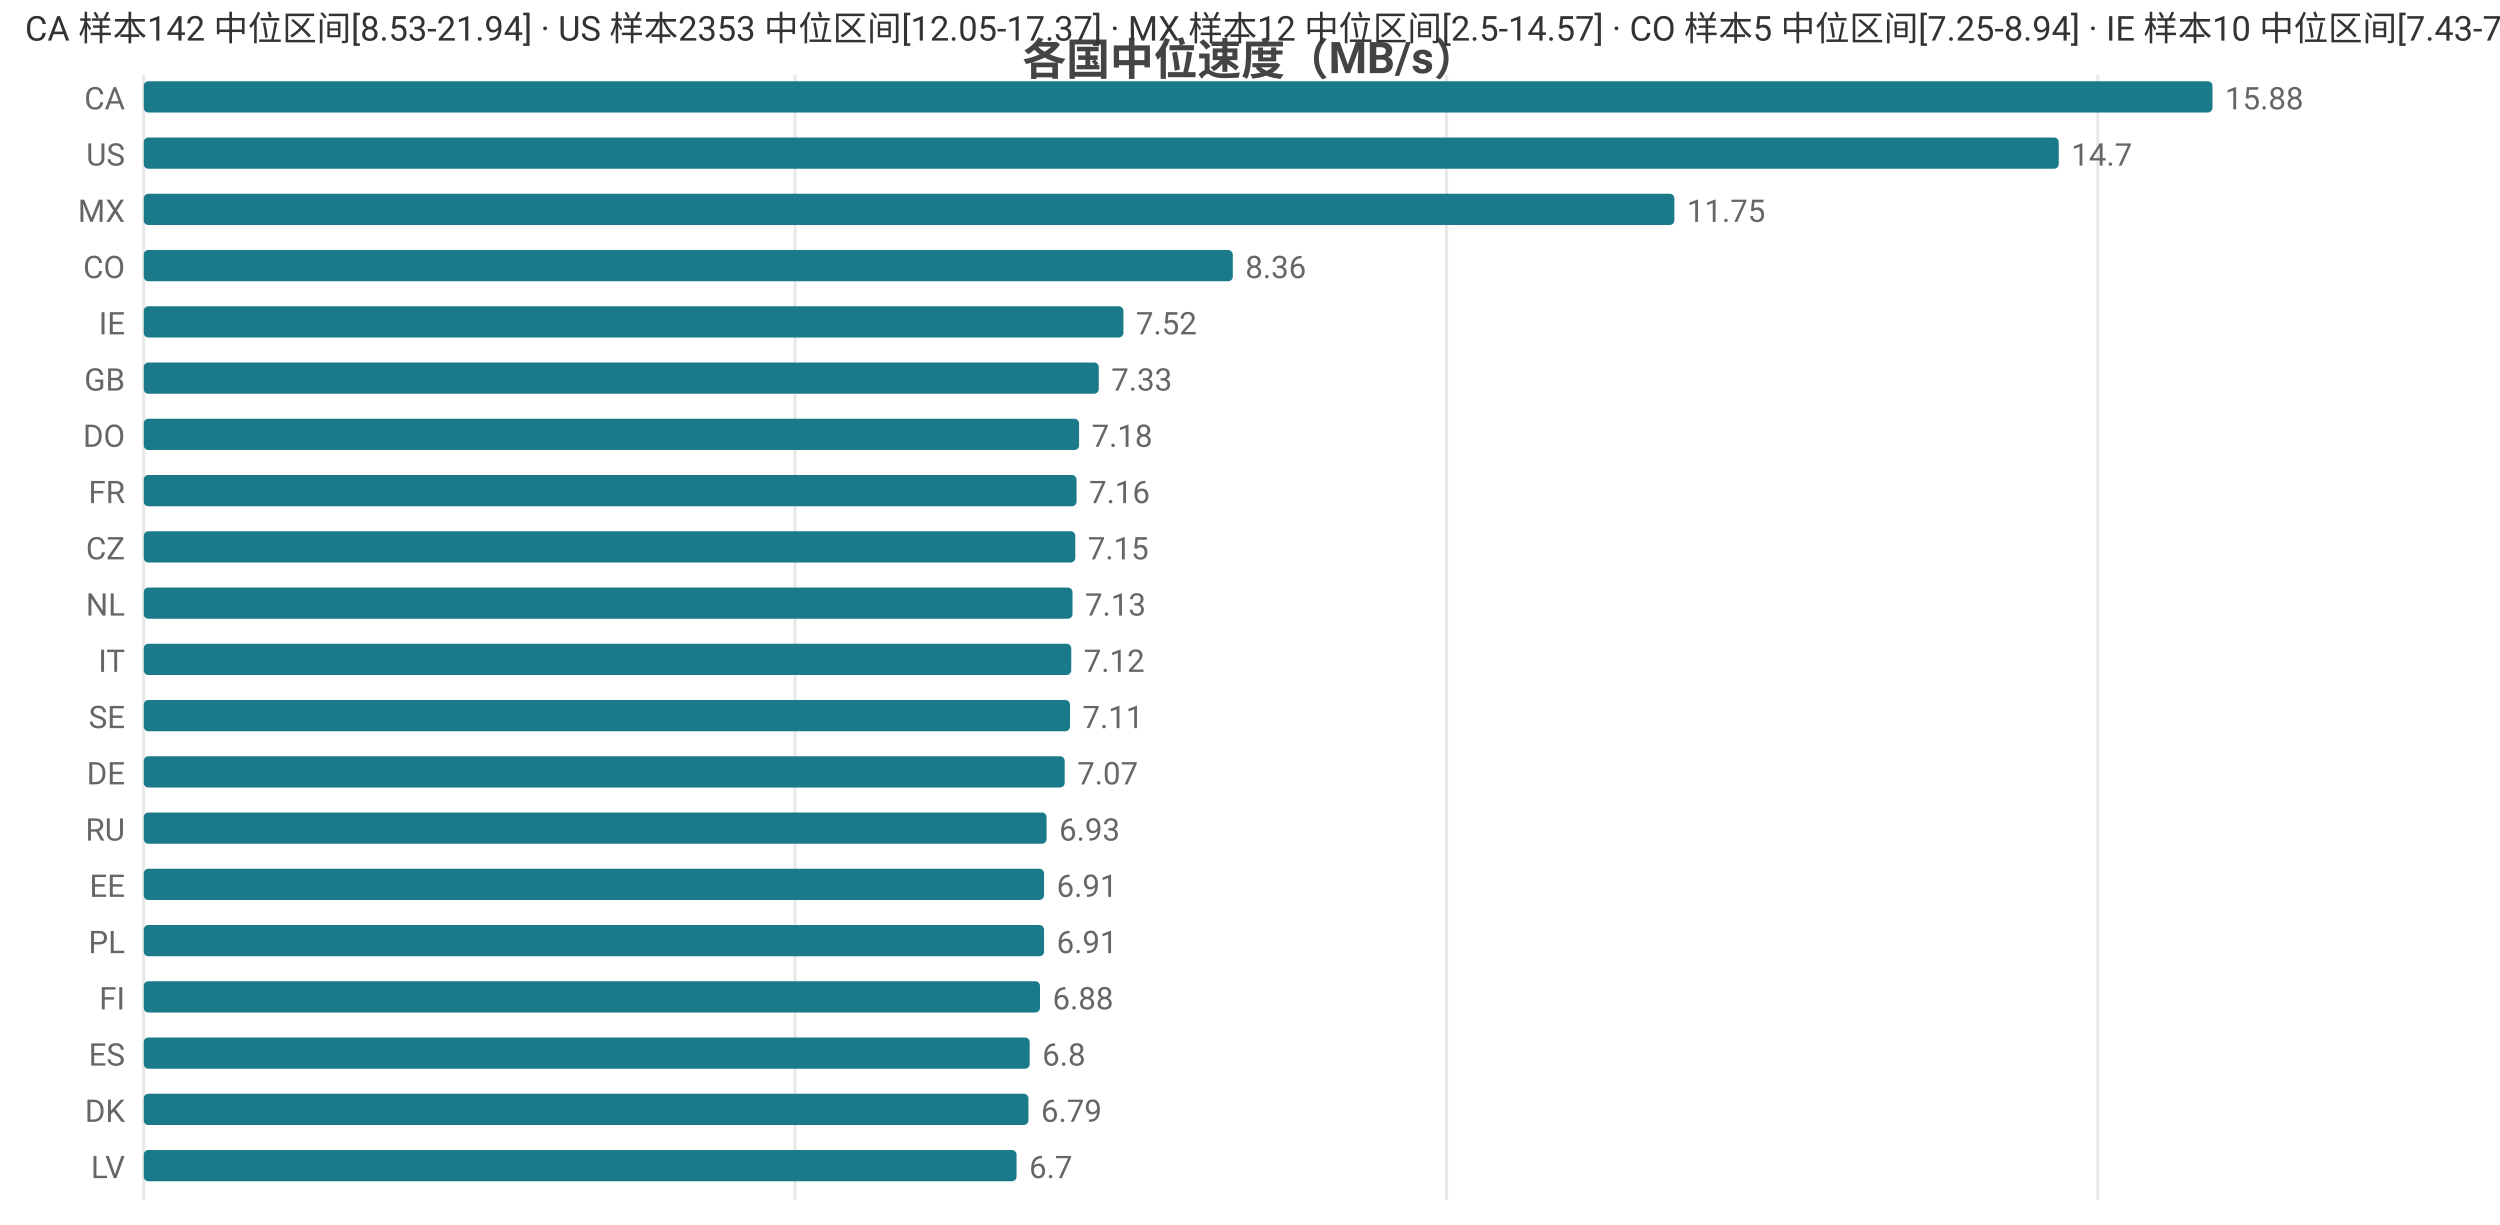
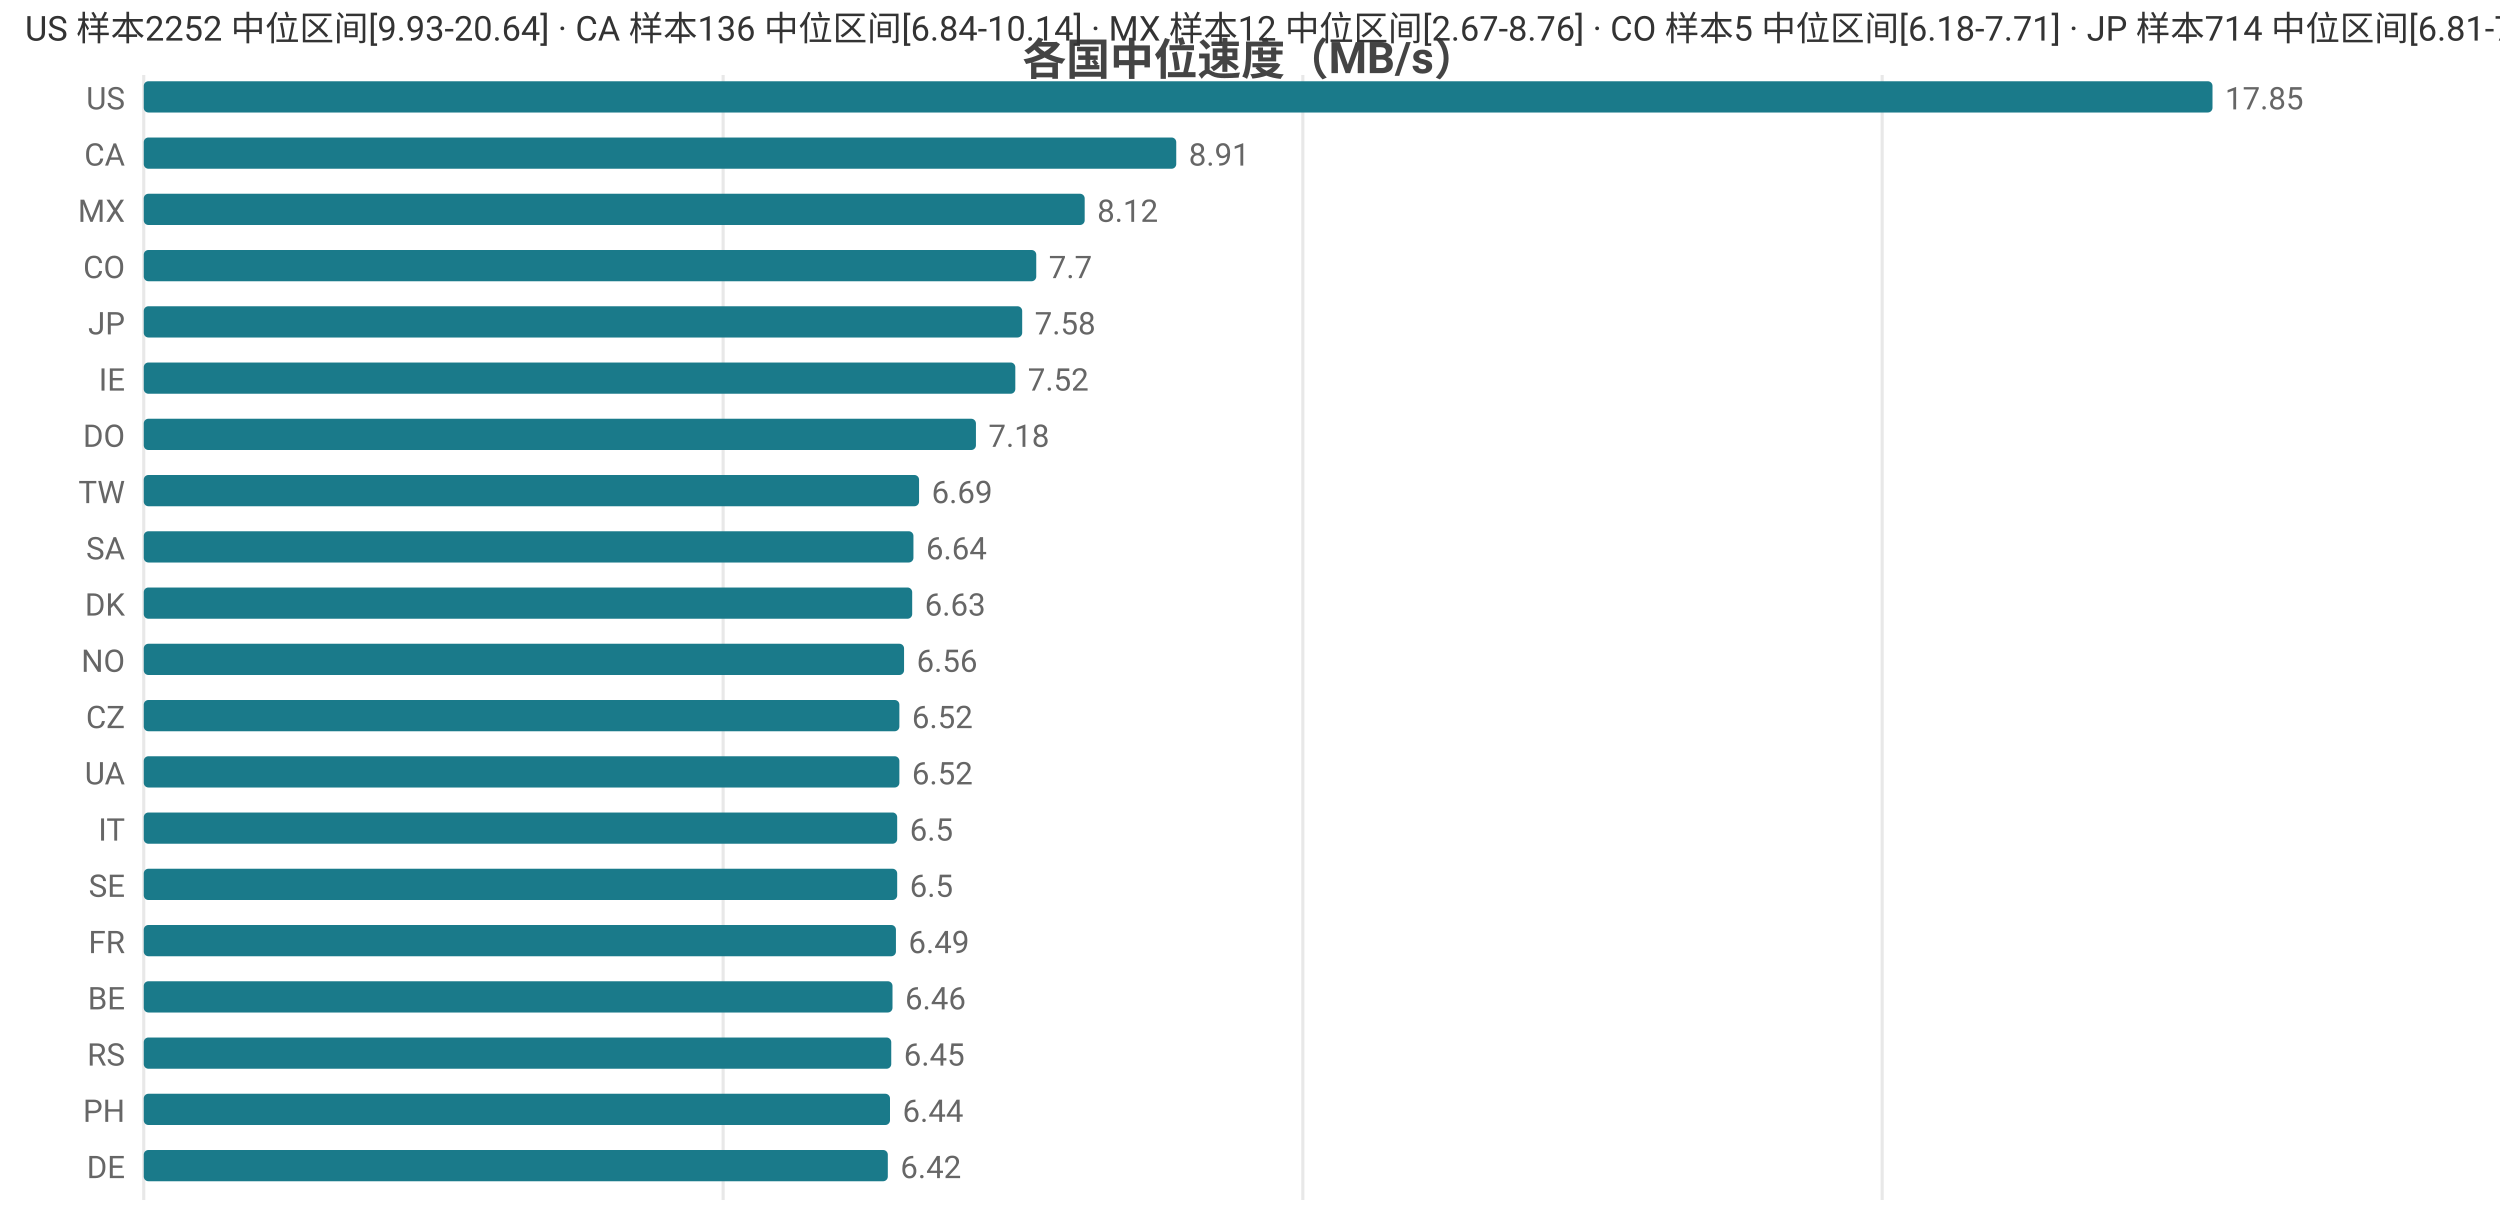
<svg xmlns="http://www.w3.org/2000/svg" width="800" height="392" viewBox="0 0 800 392">
  <rect width="800" height="392" fill="#ffffff" />
  <style>text{font-family:system-ui,-apple-system,'Segoe UI',Roboto,'PingFang SC','Microsoft YaHei','Noto Sans CJK SC',sans-serif}.g{stroke:#e8e8e8;stroke-width:1}.a{stroke:#999;stroke-width:1}.t{font-size:10px;fill:#666}.m{font-size:10px;text-anchor:middle;fill:#666}.e{font-size:10px;text-anchor:end;fill:#666}.l{font-size:11px;fill:#333}.tt{font-size:14px;font-weight:600;text-anchor:middle;fill:#444}.em{font-size:13px;text-anchor:middle;fill:#999}</style>
  <text class="tt" x="400.0" y="24">各国中位速度（MB/s）</text>
  <line class="g" x1="46" y1="24" x2="46" y2="384" />
-   <line class="g" x1="254.4" y1="24" x2="254.4" y2="384" />
-   <line class="g" x1="462.9" y1="24" x2="462.9" y2="384" />
-   <line class="g" x1="671.3" y1="24" x2="671.3" y2="384" />
-   <text class="e" x="40" y="35">CA</text>
+   <line class="g" x1="231.4" y1="24" x2="231.4" y2="384" />
+   <line class="g" x1="416.9" y1="24" x2="416.9" y2="384" />
+   <line class="g" x1="602.3" y1="24" x2="602.3" y2="384" />
+   <text class="e" x="40" y="35">US</text>
  <rect x="46" y="26" width="662" height="10" fill="#1a7a8a" rx="1.5" />
-   <text class="t" x="712" y="35">15.88</text>
-   <text class="e" x="40" y="53">US</text>
-   <rect x="46" y="44" width="612.8" height="10" fill="#1a7a8a" rx="1.5" />
-   <text class="t" x="662.8" y="53">14.7</text>
+   <text class="t" x="712" y="35">17.85</text>
+   <text class="e" x="40" y="53">CA</text>
+   <rect x="46" y="44" width="330.4" height="10" fill="#1a7a8a" rx="1.5" />
+   <text class="t" x="380.4" y="53">8.91</text>
  <text class="e" x="40" y="71">MX</text>
-   <rect x="46" y="62" width="489.8" height="10" fill="#1a7a8a" rx="1.5" />
-   <text class="t" x="539.8" y="71">11.75</text>
+   <rect x="46" y="62" width="301.1" height="10" fill="#1a7a8a" rx="1.5" />
+   <text class="t" x="351.1" y="71">8.12</text>
  <text class="e" x="40" y="89">CO</text>
-   <rect x="46" y="80" width="348.5" height="10" fill="#1a7a8a" rx="1.5" />
-   <text class="t" x="398.5" y="89">8.36</text>
-   <text class="e" x="40" y="107">IE</text>
-   <rect x="46" y="98" width="313.5" height="10" fill="#1a7a8a" rx="1.5" />
-   <text class="t" x="363.5" y="107">7.52</text>
-   <text class="e" x="40" y="125">GB</text>
-   <rect x="46" y="116" width="305.6" height="10" fill="#1a7a8a" rx="1.5" />
-   <text class="t" x="355.6" y="125">7.33</text>
+   <rect x="46" y="80" width="285.6" height="10" fill="#1a7a8a" rx="1.5" />
+   <text class="t" x="335.6" y="89">7.7</text>
+   <text class="e" x="40" y="107">JP</text>
+   <rect x="46" y="98" width="281.1" height="10" fill="#1a7a8a" rx="1.5" />
+   <text class="t" x="331.1" y="107">7.58</text>
+   <text class="e" x="40" y="125">IE</text>
+   <rect x="46" y="116" width="278.9" height="10" fill="#1a7a8a" rx="1.5" />
+   <text class="t" x="328.9" y="125">7.52</text>
  <text class="e" x="40" y="143">DO</text>
-   <rect x="46" y="134" width="299.3" height="10" fill="#1a7a8a" rx="1.5" />
-   <text class="t" x="349.3" y="143">7.18</text>
-   <text class="e" x="40" y="161">FR</text>
-   <rect x="46" y="152" width="298.5" height="10" fill="#1a7a8a" rx="1.5" />
-   <text class="t" x="348.5" y="161">7.16</text>
-   <text class="e" x="40" y="179">CZ</text>
-   <rect x="46" y="170" width="298.1" height="10" fill="#1a7a8a" rx="1.5" />
-   <text class="t" x="348.1" y="179">7.15</text>
-   <text class="e" x="40" y="197">NL</text>
-   <rect x="46" y="188" width="297.2" height="10" fill="#1a7a8a" rx="1.5" />
-   <text class="t" x="347.2" y="197">7.13</text>
-   <text class="e" x="40" y="215">IT</text>
-   <rect x="46" y="206" width="296.8" height="10" fill="#1a7a8a" rx="1.5" />
-   <text class="t" x="346.8" y="215">7.12</text>
-   <text class="e" x="40" y="233">SE</text>
-   <rect x="46" y="224" width="296.4" height="10" fill="#1a7a8a" rx="1.5" />
-   <text class="t" x="346.4" y="233">7.11</text>
-   <text class="e" x="40" y="251">DE</text>
-   <rect x="46" y="242" width="294.7" height="10" fill="#1a7a8a" rx="1.5" />
-   <text class="t" x="344.7" y="251">7.07</text>
-   <text class="e" x="40" y="269">RU</text>
-   <rect x="46" y="260" width="288.9" height="10" fill="#1a7a8a" rx="1.5" />
-   <text class="t" x="338.9" y="269">6.93</text>
-   <text class="e" x="40" y="287">EE</text>
-   <rect x="46" y="278" width="288.1" height="10" fill="#1a7a8a" rx="1.5" />
-   <text class="t" x="338.1" y="287">6.91</text>
-   <text class="e" x="40" y="305">PL</text>
-   <rect x="46" y="296" width="288.1" height="10" fill="#1a7a8a" rx="1.5" />
-   <text class="t" x="338.1" y="305">6.91</text>
-   <text class="e" x="40" y="323">FI</text>
-   <rect x="46" y="314" width="286.8" height="10" fill="#1a7a8a" rx="1.5" />
-   <text class="t" x="336.8" y="323">6.88</text>
-   <text class="e" x="40" y="341">ES</text>
-   <rect x="46" y="332" width="283.5" height="10" fill="#1a7a8a" rx="1.5" />
-   <text class="t" x="333.5" y="341">6.8</text>
-   <text class="e" x="40" y="359">DK</text>
-   <rect x="46" y="350" width="283.1" height="10" fill="#1a7a8a" rx="1.5" />
-   <text class="t" x="333.1" y="359">6.79</text>
-   <text class="e" x="40" y="377">LV</text>
-   <rect x="46" y="368" width="279.3" height="10" fill="#1a7a8a" rx="1.5" />
-   <text class="t" x="329.3" y="377">6.7</text>
-   <text class="l" x="8" y="13">CA 样本142 中位区间[8.53-21.94] · US 样本2353 中位区间[12.05-17.37] · MX 样本12 中位区间[2.5-14.57] · CO 样本5 中位区间[7.25-8.94] · IE 样本10 中位区间[7.43-7.84]</text>
+   <rect x="46" y="134" width="266.3" height="10" fill="#1a7a8a" rx="1.5" />
+   <text class="t" x="316.3" y="143">7.18</text>
+   <text class="e" x="40" y="161">TW</text>
+   <rect x="46" y="152" width="248.1" height="10" fill="#1a7a8a" rx="1.5" />
+   <text class="t" x="298.1" y="161">6.69</text>
+   <text class="e" x="40" y="179">SA</text>
+   <rect x="46" y="170" width="246.3" height="10" fill="#1a7a8a" rx="1.5" />
+   <text class="t" x="296.3" y="179">6.64</text>
+   <text class="e" x="40" y="197">DK</text>
+   <rect x="46" y="188" width="245.9" height="10" fill="#1a7a8a" rx="1.5" />
+   <text class="t" x="295.9" y="197">6.63</text>
+   <text class="e" x="40" y="215">NO</text>
+   <rect x="46" y="206" width="243.3" height="10" fill="#1a7a8a" rx="1.5" />
+   <text class="t" x="293.3" y="215">6.56</text>
+   <text class="e" x="40" y="233">CZ</text>
+   <rect x="46" y="224" width="241.8" height="10" fill="#1a7a8a" rx="1.5" />
+   <text class="t" x="291.8" y="233">6.52</text>
+   <text class="e" x="40" y="251">UA</text>
+   <rect x="46" y="242" width="241.8" height="10" fill="#1a7a8a" rx="1.5" />
+   <text class="t" x="291.8" y="251">6.52</text>
+   <text class="e" x="40" y="269">IT</text>
+   <rect x="46" y="260" width="241.1" height="10" fill="#1a7a8a" rx="1.5" />
+   <text class="t" x="291.1" y="269">6.5</text>
+   <text class="e" x="40" y="287">SE</text>
+   <rect x="46" y="278" width="241.1" height="10" fill="#1a7a8a" rx="1.5" />
+   <text class="t" x="291.1" y="287">6.5</text>
+   <text class="e" x="40" y="305">FR</text>
+   <rect x="46" y="296" width="240.7" height="10" fill="#1a7a8a" rx="1.5" />
+   <text class="t" x="290.7" y="305">6.49</text>
+   <text class="e" x="40" y="323">BE</text>
+   <rect x="46" y="314" width="239.6" height="10" fill="#1a7a8a" rx="1.5" />
+   <text class="t" x="289.6" y="323">6.46</text>
+   <text class="e" x="40" y="341">RS</text>
+   <rect x="46" y="332" width="239.2" height="10" fill="#1a7a8a" rx="1.5" />
+   <text class="t" x="289.2" y="341">6.45</text>
+   <text class="e" x="40" y="359">PH</text>
+   <rect x="46" y="350" width="238.8" height="10" fill="#1a7a8a" rx="1.5" />
+   <text class="t" x="288.8" y="359">6.44</text>
+   <text class="e" x="40" y="377">DE</text>
+   <rect x="46" y="368" width="238.1" height="10" fill="#1a7a8a" rx="1.5" />
+   <text class="t" x="288.1" y="377">6.42</text>
+   <text class="l" x="8" y="13">US 样本2252 中位区间[9.93-20.64] · CA 样本136 中位区间[6.84-10.14] · MX 样本12 中位区间[2.67-8.76] · CO 样本5 中位区间[6.18-7.71] · JP 样本714 中位区间[6.81-7.85]</text>
</svg>
